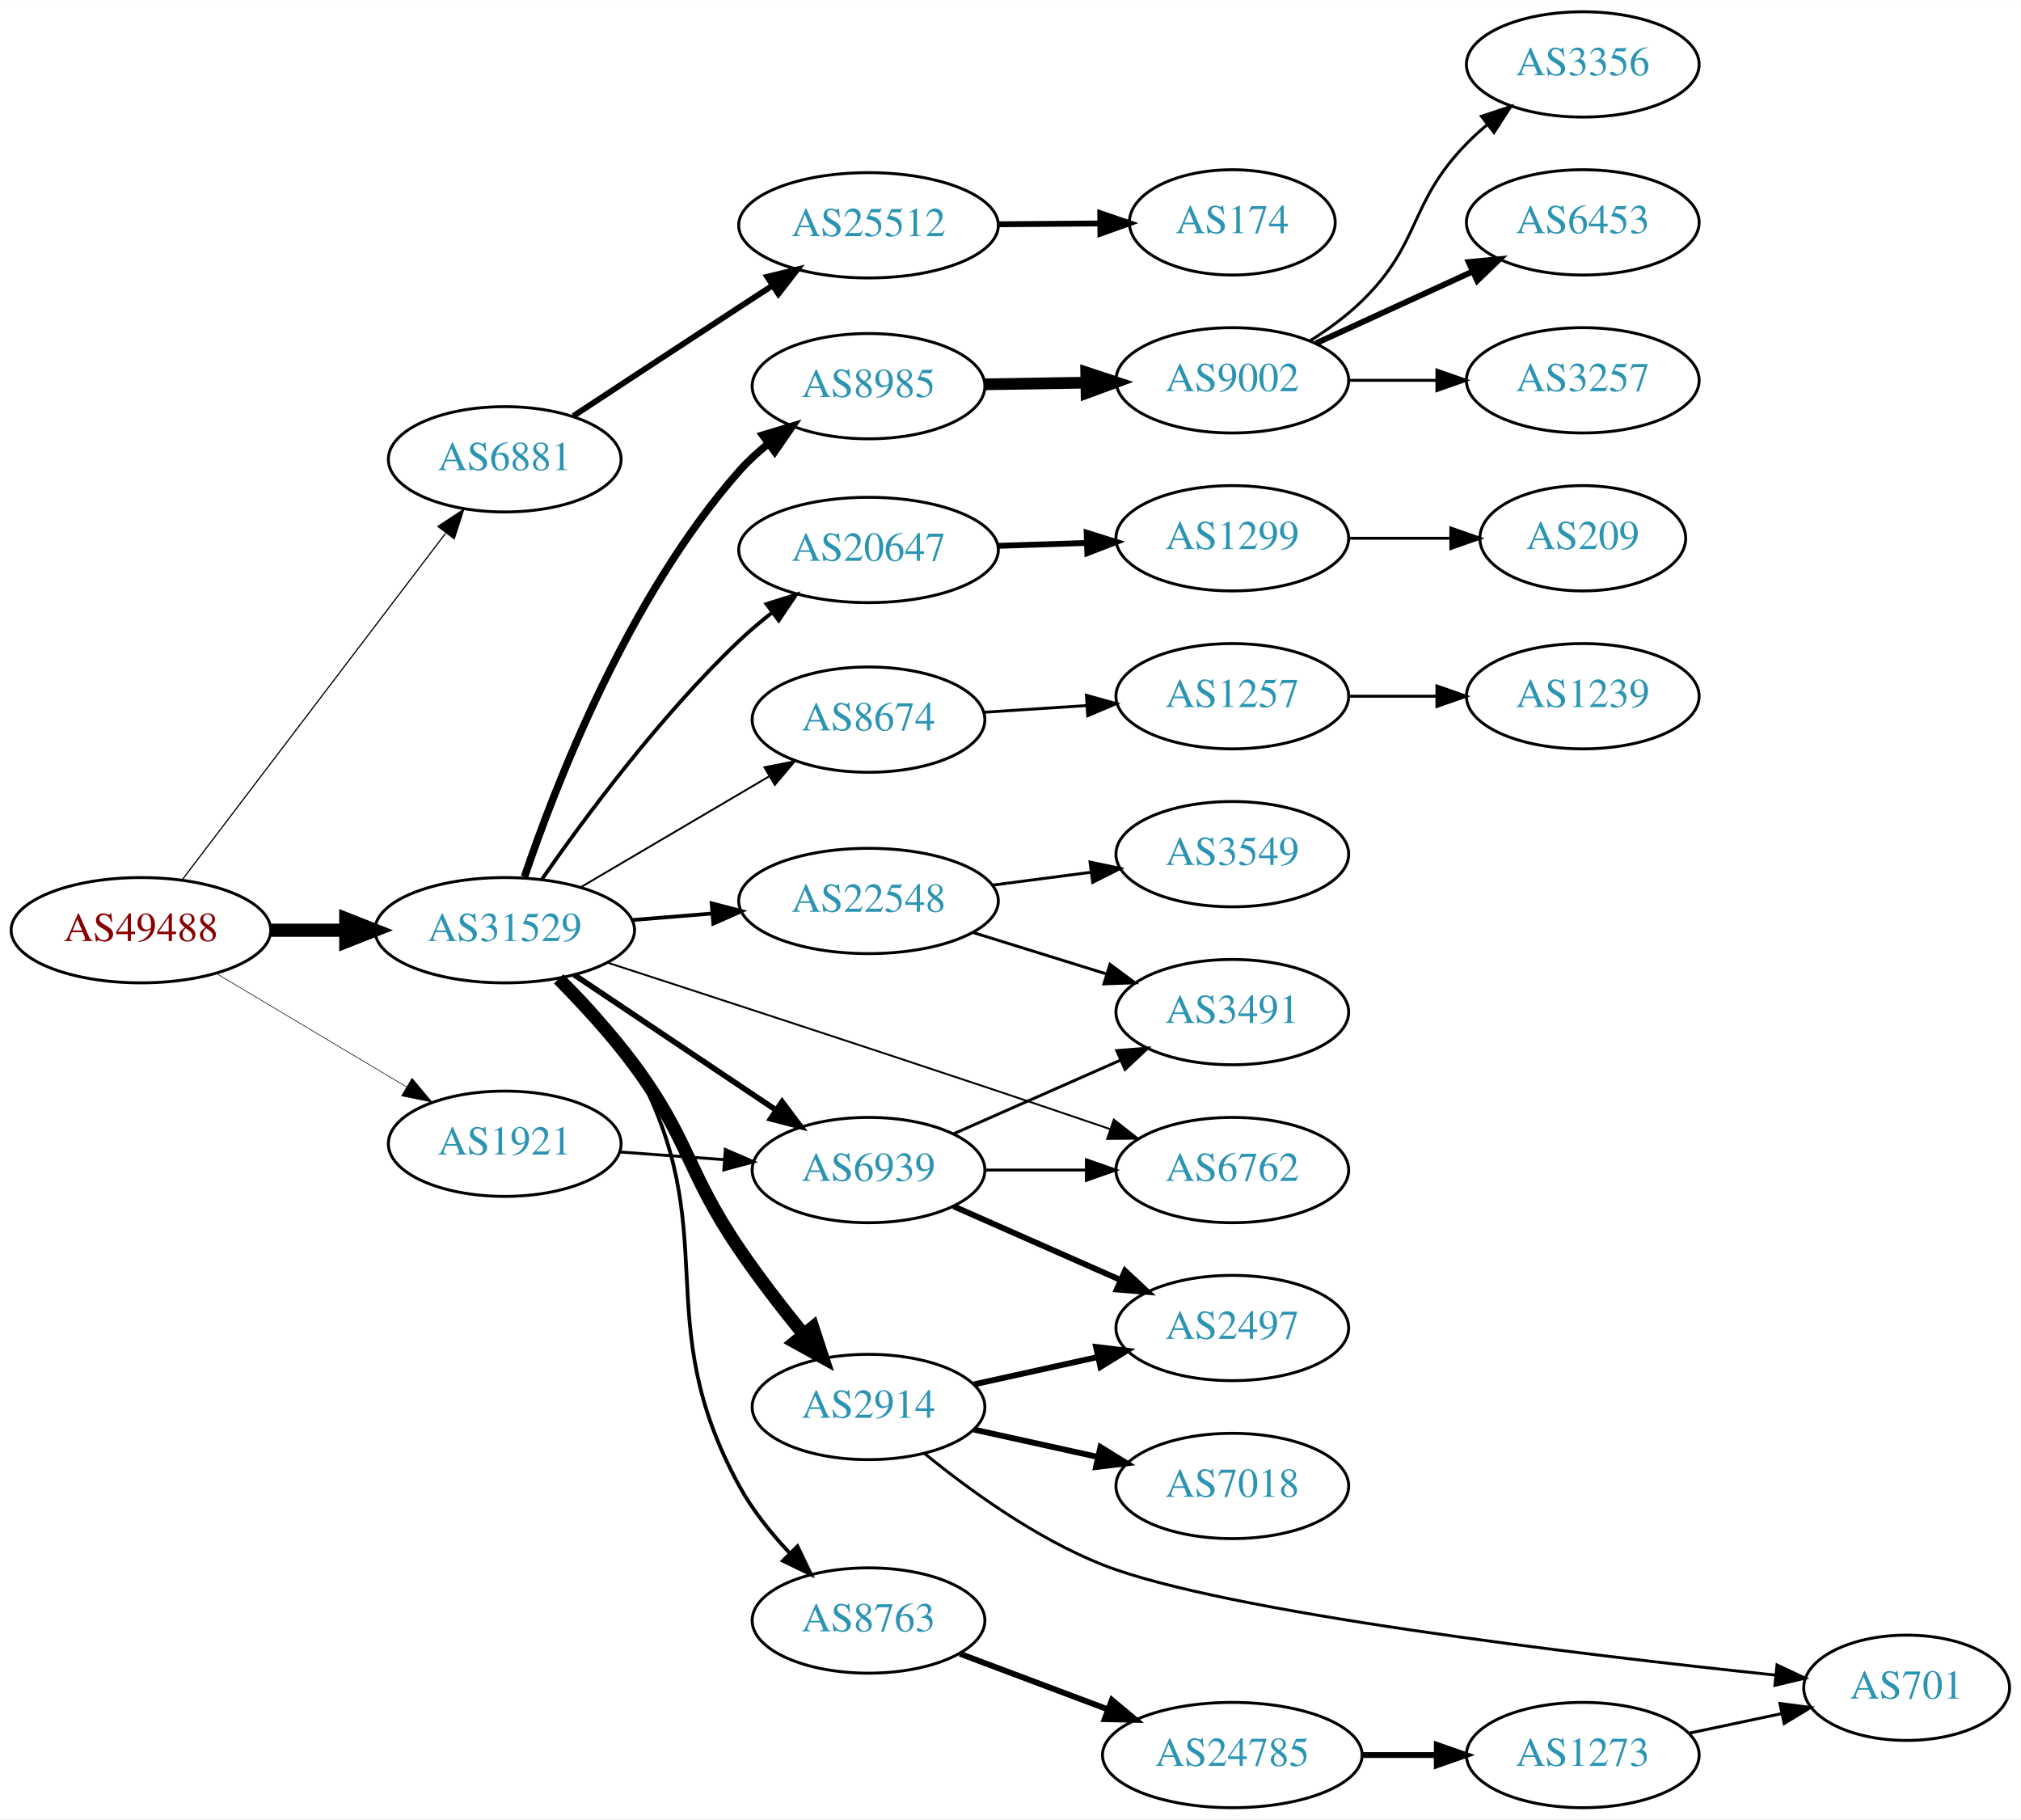
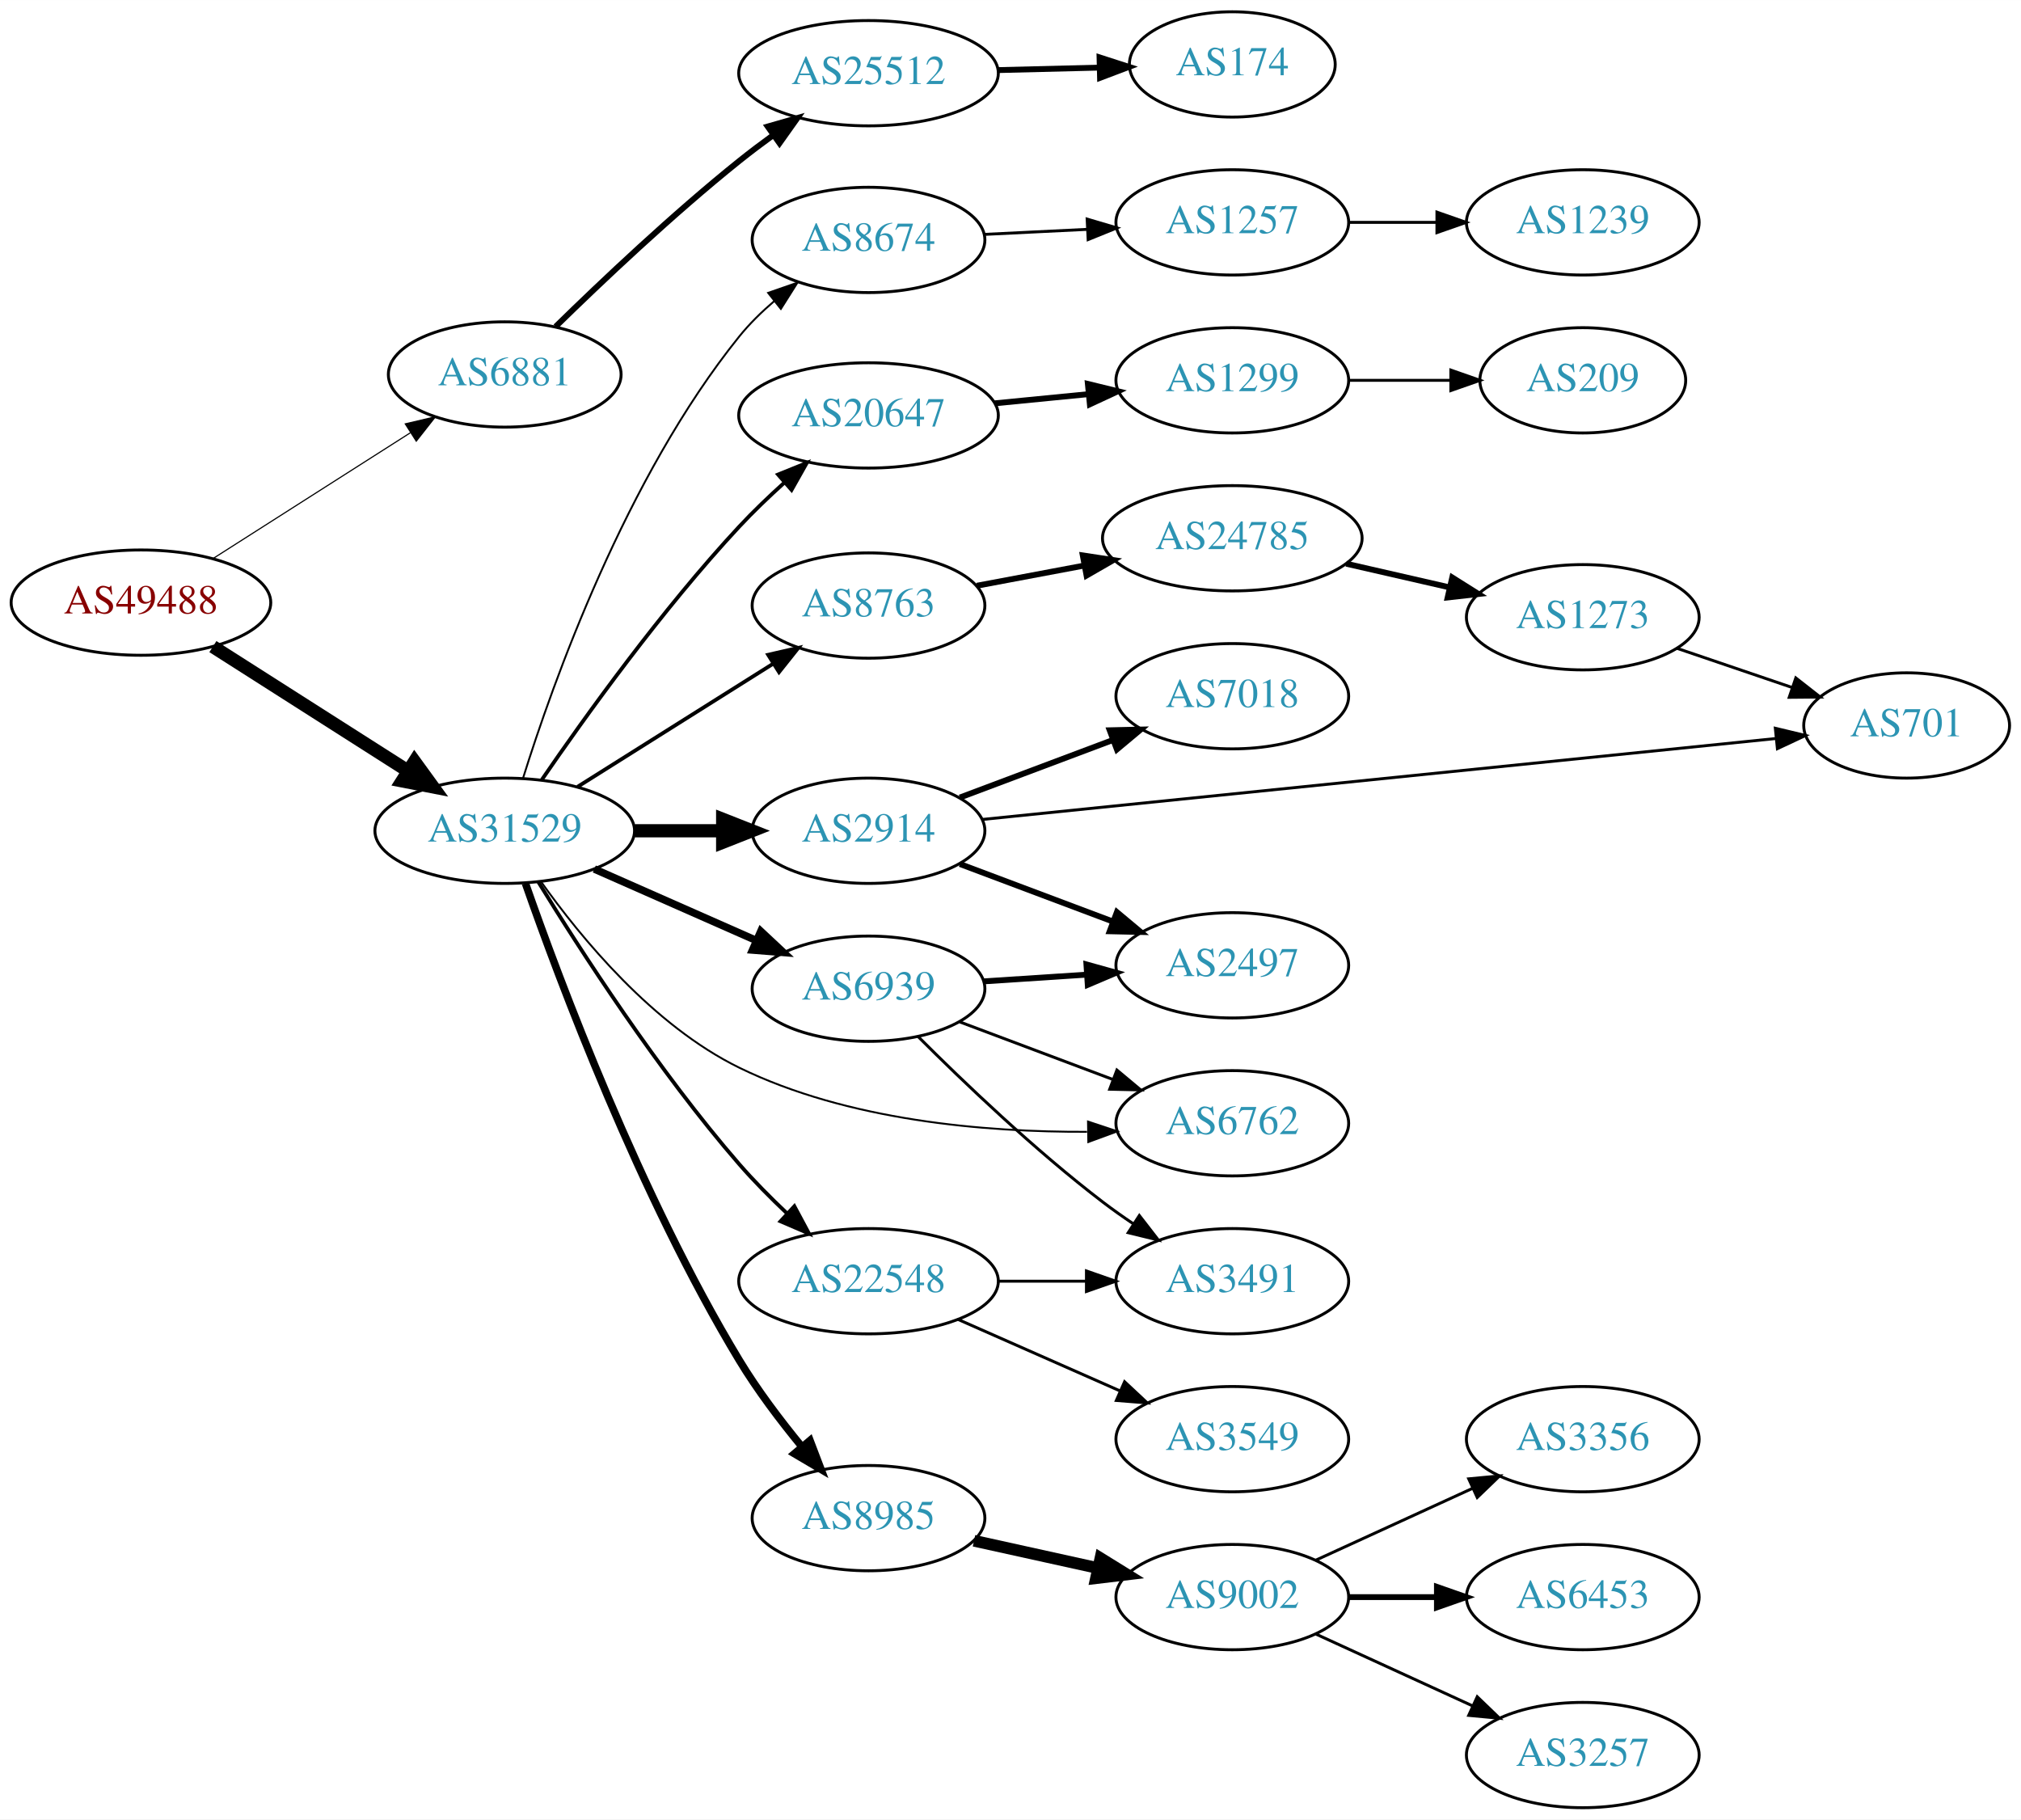
<svg xmlns="http://www.w3.org/2000/svg" xmlns:xlink="http://www.w3.org/1999/xlink" width="691pt" height="622pt" viewBox="0.00 0.00 691.06 622.00">
  <g id="graph0" class="graph" transform="scale(1 1) rotate(0) translate(4 618)">
    <polygon fill="white" stroke="none" points="-4,4 -4,-618 687.055,-618 687.055,4 -4,4" />
    <g id="node1" class="node">
      <g id="a_node1">
        <a xlink:href="/asn/49488" xlink:title="AS49488 ~ nic.at GmbH [AT]">
-           <ellipse fill="#ffffff" stroke="black" cx="44.196" cy="-300" rx="44.393" ry="18" />
-           <text text-anchor="middle" x="44.196" y="-296.3" font-family="Times,serif" font-size="14.00" fill="#880000">AS49488</text>
+           <ellipse fill="#ffffff" stroke="black" cx="44.196" cy="-412" rx="44.393" ry="18" />
+           <text text-anchor="middle" x="44.196" y="-408.3" font-family="Times,serif" font-size="14.00" fill="#880000">AS49488</text>
        </a>
      </g>
    </g>
    <g id="node2" class="node">
      <g id="a_node2">
        <a xlink:href="/asn/6881" xlink:title="AS6881 ~ NIX.CZ z.s.p.o. [CZ]">
-           <ellipse fill="#ffffff" stroke="black" cx="168.588" cy="-461" rx="39.794" ry="18" />
-           <text text-anchor="middle" x="168.588" y="-457.3" font-family="Times,serif" font-size="14.00" fill="#2c94b3">AS6881</text>
+           <ellipse fill="#ffffff" stroke="black" cx="168.588" cy="-490" rx="39.794" ry="18" />
+           <text text-anchor="middle" x="168.588" y="-486.3" font-family="Times,serif" font-size="14.00" fill="#2c94b3">AS6881</text>
        </a>
      </g>
    </g>
    <g id="edge1" class="edge">
-       <path fill="none" stroke="black" stroke-width="0.409" d="M58.294,-317.23C79.919,-345.676 123.19,-402.596 148.312,-435.644" />
-       <polygon fill="black" stroke="black" stroke-width="0.409" points="145.746,-438.051 154.584,-443.894 151.319,-433.815 145.746,-438.051" />
+       <path fill="none" stroke="black" stroke-width="0.391" d="M68.794,-427.039C88.001,-439.28 115.276,-456.661 136.303,-470.062" />
+       <polygon fill="black" stroke="black" stroke-width="0.391" points="134.576,-473.112 144.89,-475.534 138.338,-467.208 134.576,-473.112" />
    </g>
    <g id="node3" class="node">
      <g id="a_node3">
        <a xlink:href="/asn/31529" xlink:title="AS31529 ~ DENIC-ANYCAST-AS [DE]">
-           <ellipse fill="#ffffff" stroke="black" cx="168.588" cy="-300" rx="44.393" ry="18" />
-           <text text-anchor="middle" x="168.588" y="-296.3" font-family="Times,serif" font-size="14.00" fill="#2c94b3">AS31529</text>
+           <ellipse fill="#ffffff" stroke="black" cx="168.588" cy="-334" rx="44.393" ry="18" />
+           <text text-anchor="middle" x="168.588" y="-330.3" font-family="Times,serif" font-size="14.00" fill="#2c94b3">AS31529</text>
        </a>
      </g>
    </g>
    <g id="edge2" class="edge">
-       <path fill="none" stroke="black" stroke-width="4.5" d="M88.692,-300C96.898,-300 105.569,-300 114.041,-300" />
-       <polygon fill="black" stroke="black" stroke-width="4.5" points="114.233,-303.938 124.233,-300 114.233,-296.063 114.233,-303.938" />
+       <path fill="none" stroke="black" stroke-width="4.5" d="M68.794,-396.961C87.758,-384.875 114.587,-367.778 135.501,-354.449" />
+       <polygon fill="black" stroke="black" stroke-width="4.5" points="137.745,-357.688 144.062,-348.993 133.513,-351.047 137.745,-357.688" />
    </g>
    <g id="node4" class="node">
      <g id="a_node4">
-         <a xlink:href="/asn/1921" xlink:title="AS1921 ~ NIC.at head office Salzburg [AT]">
-           <ellipse fill="#ffffff" stroke="black" cx="168.588" cy="-227" rx="39.794" ry="18" />
-           <text text-anchor="middle" x="168.588" y="-223.3" font-family="Times,serif" font-size="14.00" fill="#2c94b3">AS1921</text>
+         <a xlink:href="/asn/25512" xlink:title="AS25512 ~ The Czech Republic [CZ]">
+           <ellipse fill="#ffffff" stroke="black" cx="292.98" cy="-593" rx="44.393" ry="18" />
+           <text text-anchor="middle" x="292.98" y="-589.3" font-family="Times,serif" font-size="14.00" fill="#2c94b3">AS25512</text>
        </a>
      </g>
    </g>
    <g id="edge3" class="edge">
-       <path fill="none" stroke="black" stroke-width="0.205" d="M69.964,-285.227C88.705,-274.05 114.611,-258.598 135.028,-246.42" />
-       <polygon fill="black" stroke="black" stroke-width="0.205" points="136.895,-249.382 143.69,-241.254 133.309,-243.37 136.895,-249.382" />
-     </g>
-     <g id="node5" class="node">
-       <g id="a_node5">
-         <a xlink:href="/asn/25512" xlink:title="AS25512 ~ The Czech Republic [CZ]">
-           <ellipse fill="#ffffff" stroke="black" cx="292.98" cy="-541" rx="44.393" ry="18" />
-           <text text-anchor="middle" x="292.98" y="-537.3" font-family="Times,serif" font-size="14.00" fill="#2c94b3">AS25512</text>
-         </a>
-       </g>
-     </g>
-     <g id="edge4" class="edge">
-       <path fill="none" stroke="black" stroke-width="2" d="M192.095,-475.829C207.933,-486.251 229.636,-500.508 248.784,-513 252.405,-515.362 256.2,-517.832 259.974,-520.283" />
-       <polygon fill="black" stroke="black" stroke-width="2" points="258.356,-523.405 268.649,-525.912 262.166,-517.533 258.356,-523.405" />
+       <path fill="none" stroke="black" stroke-width="2" d="M185.983,-506.361C201.596,-521.636 226.026,-544.751 248.784,-563 252.506,-565.984 256.508,-569 260.521,-571.911" />
+       <polygon fill="black" stroke="black" stroke-width="2" points="258.503,-574.77 268.687,-577.692 262.548,-569.057 258.503,-574.77" />
+     </g>
+     <g id="node6" class="node">
+       <g id="a_node6">
+         <a xlink:href="/asn/6939" xlink:title="AS6939 ~ Hurricane Electric LLC [US]">
+           <ellipse fill="#ffffff" stroke="black" cx="292.98" cy="-280" rx="39.794" ry="18" />
+           <text text-anchor="middle" x="292.98" y="-276.3" font-family="Times,serif" font-size="14.00" fill="#2c94b3">AS6939</text>
+         </a>
+       </g>
+     </g>
+     <g id="edge5" class="edge">
+       <path fill="none" stroke="black" stroke-width="2.571" d="M199.216,-320.928C215.81,-313.607 236.67,-304.403 254.403,-296.579" />
+       <polygon fill="black" stroke="black" stroke-width="2.571" points="256.151,-299.634 263.887,-292.395 253.325,-293.23 256.151,-299.634" />
    </g>
    <g id="node7" class="node">
      <g id="a_node7">
-         <a xlink:href="/asn/22548" xlink:title="AS22548 ~ Nucleo de Inf. e Coord. do Ponto BR - NIC.BR [BR]">
-           <ellipse fill="#ffffff" stroke="black" cx="292.98" cy="-310" rx="44.393" ry="18" />
-           <text text-anchor="middle" x="292.98" y="-306.3" font-family="Times,serif" font-size="14.00" fill="#2c94b3">AS22548</text>
+         <a xlink:href="/asn/2914" xlink:title="AS2914 ~ NTT America, Inc. [US]">
+           <ellipse fill="#ffffff" stroke="black" cx="292.98" cy="-334" rx="39.794" ry="18" />
+           <text text-anchor="middle" x="292.98" y="-330.3" font-family="Times,serif" font-size="14.00" fill="#2c94b3">AS2914</text>
        </a>
      </g>
    </g>
    <g id="edge6" class="edge">
-       <path fill="none" stroke="black" stroke-width="1.286" d="M212.052,-303.469C220.88,-304.191 230.285,-304.959 239.427,-305.706" />
-       <polygon fill="black" stroke="black" stroke-width="1.286" points="239.34,-309.211 249.592,-306.537 239.91,-302.234 239.34,-309.211" />
+       <path fill="none" stroke="black" stroke-width="4.5" d="M213.084,-334C222.773,-334 233.11,-334 243.002,-334" />
+       <polygon fill="black" stroke="black" stroke-width="4.5" points="243.105,-337.938 253.105,-334 243.105,-330.063 243.105,-337.938" />
    </g>
    <g id="node8" class="node">
      <g id="a_node8">
-         <a xlink:href="/asn/2914" xlink:title="AS2914 ~ NTT America, Inc. [US]">
-           <ellipse fill="#ffffff" stroke="black" cx="292.98" cy="-137" rx="39.794" ry="18" />
-           <text text-anchor="middle" x="292.98" y="-133.3" font-family="Times,serif" font-size="14.00" fill="#2c94b3">AS2914</text>
+         <a xlink:href="/asn/22548" xlink:title="AS22548 ~ Nucleo de Inf. e Coord. do Ponto BR - NIC.BR [BR]">
+           <ellipse fill="#ffffff" stroke="black" cx="292.98" cy="-180" rx="44.393" ry="18" />
+           <text text-anchor="middle" x="292.98" y="-176.3" font-family="Times,serif" font-size="14.00" fill="#2c94b3">AS22548</text>
        </a>
      </g>
    </g>
    <g id="edge7" class="edge">
-       <path fill="none" stroke="black" stroke-width="4.5" d="M187.013,-283.372C195.322,-274.981 205.1,-264.395 212.784,-254 231.954,-228.067 230.657,-217.672 248.784,-191 255.501,-181.117 263.524,-170.756 270.823,-161.783" />
-       <polygon fill="black" stroke="black" stroke-width="4.5" points="273.931,-164.204 277.264,-153.986 267.86,-159.188 273.931,-164.204" />
+       <path fill="none" stroke="black" stroke-width="1.286" d="M180.048,-316.544C194.269,-293.415 221.12,-251.831 248.784,-220 253.763,-214.272 259.487,-208.502 265.105,-203.196" />
+       <polygon fill="black" stroke="black" stroke-width="1.286" points="267.622,-205.636 272.622,-196.295 262.888,-200.48 267.622,-205.636" />
    </g>
    <g id="node9" class="node">
      <g id="a_node9">
        <a xlink:href="/asn/8985" xlink:title="AS8985 ~ MSK-IX_Services [RU]">
-           <ellipse fill="#ffffff" stroke="black" cx="292.98" cy="-486" rx="39.794" ry="18" />
-           <text text-anchor="middle" x="292.98" y="-482.3" font-family="Times,serif" font-size="14.00" fill="#2c94b3">AS8985</text>
+           <ellipse fill="#ffffff" stroke="black" cx="292.98" cy="-99" rx="39.794" ry="18" />
+           <text text-anchor="middle" x="292.98" y="-95.3" font-family="Times,serif" font-size="14.00" fill="#2c94b3">AS8985</text>
        </a>
      </g>
    </g>
    <g id="edge8" class="edge">
-       <path fill="none" stroke="black" stroke-width="2.571" d="M175.342,-318.241C185.891,-349.474 210.795,-413.979 248.784,-457 251.757,-460.366 255.204,-463.519 258.83,-466.414" />
-       <polygon fill="black" stroke="black" stroke-width="2.571" points="256.793,-469.26 266.936,-472.323 260.916,-463.604 256.793,-469.26" />
+       <path fill="none" stroke="black" stroke-width="2.571" d="M175.667,-316.026C187.35,-282.611 214.812,-209.217 248.784,-153 254.964,-142.773 262.868,-132.336 270.222,-123.398" />
+       <polygon fill="black" stroke="black" stroke-width="2.571" points="272.978,-125.559 276.755,-115.66 267.629,-121.043 272.978,-125.559" />
    </g>
    <g id="node10" class="node">
      <g id="a_node10">
        <a xlink:href="/asn/6762" xlink:title="AS6762 ~ TELECOM ITALIA SPARKLE S.p.A. [IT]">
-           <ellipse fill="#ffffff" stroke="black" cx="417.373" cy="-218" rx="39.794" ry="18" />
-           <text text-anchor="middle" x="417.373" y="-214.3" font-family="Times,serif" font-size="14.00" fill="#2c94b3">AS6762</text>
+           <ellipse fill="#ffffff" stroke="black" cx="417.373" cy="-234" rx="39.794" ry="18" />
+           <text text-anchor="middle" x="417.373" y="-230.3" font-family="Times,serif" font-size="14.00" fill="#2c94b3">AS6762</text>
        </a>
      </g>
    </g>
    <g id="edge9" class="edge">
-       <path fill="none" stroke="black" stroke-width="0.643" d="M203.649,-288.948C237.537,-277.923 291.003,-260.447 337.176,-245 349.677,-240.818 363.266,-236.208 375.601,-232" />
-       <polygon fill="black" stroke="black" stroke-width="0.643" points="376.85,-235.272 385.181,-228.726 374.586,-228.648 376.85,-235.272" />
+       <path fill="none" stroke="black" stroke-width="0.643" d="M180.95,-316.668C194.566,-297.501 219.278,-267.427 248.784,-253 285.854,-234.874 332.895,-230.947 367.697,-231.078" />
+       <polygon fill="black" stroke="black" stroke-width="0.643" points="368.027,-234.584 378.079,-231.238 368.135,-227.584 368.027,-234.584" />
    </g>
    <g id="node11" class="node">
      <g id="a_node11">
-         <a xlink:href="/asn/6939" xlink:title="AS6939 ~ Hurricane Electric LLC [US]">
-           <ellipse fill="#ffffff" stroke="black" cx="292.98" cy="-218" rx="39.794" ry="18" />
-           <text text-anchor="middle" x="292.98" y="-214.3" font-family="Times,serif" font-size="14.00" fill="#2c94b3">AS6939</text>
+         <a xlink:href="/asn/8674" xlink:title="AS8674 ~ Netnod Internet Exchange Sverige AB [SE]">
+           <ellipse fill="#ffffff" stroke="black" cx="292.98" cy="-536" rx="39.794" ry="18" />
+           <text text-anchor="middle" x="292.98" y="-532.3" font-family="Times,serif" font-size="14.00" fill="#2c94b3">AS8674</text>
        </a>
      </g>
    </g>
    <g id="edge10" class="edge">
-       <path fill="none" stroke="black" stroke-width="1.929" d="M192.322,-284.769C211.765,-271.742 239.919,-252.88 261.347,-238.524" />
-       <polygon fill="black" stroke="black" stroke-width="1.929" points="263.421,-241.347 269.781,-232.873 259.525,-235.532 263.421,-241.347" />
+       <path fill="none" stroke="black" stroke-width="0.643" d="M174.802,-351.833C184.979,-384.455 209.95,-454.812 248.784,-503 252.263,-507.317 256.421,-511.391 260.761,-515.105" />
+       <polygon fill="black" stroke="black" stroke-width="0.643" points="258.658,-517.904 268.667,-521.378 263.009,-512.421 258.658,-517.904" />
    </g>
    <g id="node12" class="node">
      <g id="a_node12">
-         <a xlink:href="/asn/8674" xlink:title="AS8674 ~ Netnod Internet Exchange Sverige AB [SE]">
-           <ellipse fill="#ffffff" stroke="black" cx="292.98" cy="-372" rx="39.794" ry="18" />
-           <text text-anchor="middle" x="292.98" y="-368.3" font-family="Times,serif" font-size="14.00" fill="#2c94b3">AS8674</text>
+         <a xlink:href="/asn/20647" xlink:title="AS20647 ~ IPB [DE]">
+           <ellipse fill="#ffffff" stroke="black" cx="292.98" cy="-476" rx="44.393" ry="18" />
+           <text text-anchor="middle" x="292.98" y="-472.3" font-family="Times,serif" font-size="14.00" fill="#2c94b3">AS20647</text>
        </a>
      </g>
    </g>
    <g id="edge11" class="edge">
-       <path fill="none" stroke="black" stroke-width="0.643" d="M194.651,-314.744C213.21,-325.661 238.675,-340.642 258.903,-352.542" />
-       <polygon fill="black" stroke="black" stroke-width="0.643" points="257.391,-355.713 267.785,-357.766 260.94,-349.679 257.391,-355.713" />
+       <path fill="none" stroke="black" stroke-width="1.286" d="M181.234,-351.392C195.881,-372.742 222.33,-409.606 248.784,-438 253.542,-443.106 258.921,-448.256 264.227,-453.045" />
+       <polygon fill="black" stroke="black" stroke-width="1.286" points="262.045,-455.787 271.868,-459.757 266.664,-450.528 262.045,-455.787" />
    </g>
    <g id="node13" class="node">
      <g id="a_node13">
-         <a xlink:href="/asn/20647" xlink:title="AS20647 ~ IPB [DE]">
-           <ellipse fill="#ffffff" stroke="black" cx="292.98" cy="-430" rx="44.393" ry="18" />
-           <text text-anchor="middle" x="292.98" y="-426.3" font-family="Times,serif" font-size="14.00" fill="#2c94b3">AS20647</text>
+         <a xlink:href="/asn/8763" xlink:title="AS8763 ~ Kaiserstr. 75-77 [DE]">
+           <ellipse fill="#ffffff" stroke="black" cx="292.98" cy="-411" rx="39.794" ry="18" />
+           <text text-anchor="middle" x="292.98" y="-407.3" font-family="Times,serif" font-size="14.00" fill="#2c94b3">AS8763</text>
        </a>
      </g>
    </g>
    <g id="edge12" class="edge">
-       <path fill="none" stroke="black" stroke-width="1.286" d="M181.207,-317.29C195.626,-338.037 221.644,-373.242 248.784,-399 252.283,-402.32 256.152,-405.576 260.096,-408.657" />
-       <polygon fill="black" stroke="black" stroke-width="1.286" points="258.09,-411.527 268.2,-414.696 262.273,-405.914 258.09,-411.527" />
+       <path fill="none" stroke="black" stroke-width="1.286" d="M193.477,-349.029C212.591,-361.054 239.556,-378.019 260.442,-391.159" />
+       <polygon fill="black" stroke="black" stroke-width="1.286" points="258.653,-394.168 268.981,-396.53 262.38,-388.243 258.653,-394.168" />
+     </g>
+     <g id="node5" class="node">
+       <g id="a_node5">
+         <a xlink:href="/asn/174" xlink:title="AS174 ~ Cogent Communications [US]">
+           <ellipse fill="#ffffff" stroke="black" cx="417.373" cy="-596" rx="35.194" ry="18" />
+           <text text-anchor="middle" x="417.373" y="-592.3" font-family="Times,serif" font-size="14.00" fill="#2c94b3">AS174</text>
+         </a>
+       </g>
+     </g>
+     <g id="edge4" class="edge">
+       <path fill="none" stroke="black" stroke-width="2" d="M337.131,-594.058C348.408,-594.334 360.581,-594.632 371.924,-594.911" />
+       <polygon fill="black" stroke="black" stroke-width="2" points="371.974,-598.413 382.057,-595.159 372.146,-591.415 371.974,-598.413" />
+     </g>
+     <g id="edge15" class="edge">
+       <path fill="none" stroke="black" d="M324.235,-268.629C339.975,-262.713 359.422,-255.404 376.387,-249.028" />
+       <polygon fill="black" stroke="black" points="377.913,-252.194 386.042,-245.399 375.45,-245.641 377.913,-252.194" />
    </g>
    <g id="node14" class="node">
      <g id="a_node14">
-         <a xlink:href="/asn/8763" xlink:title="AS8763 ~ Kaiserstr. 75-77 [DE]">
-           <ellipse fill="#ffffff" stroke="black" cx="292.98" cy="-64" rx="39.794" ry="18" />
-           <text text-anchor="middle" x="292.98" y="-60.3" font-family="Times,serif" font-size="14.00" fill="#2c94b3">AS8763</text>
+         <a xlink:href="/asn/2497" xlink:title="AS2497 ~ Internet Initiative Japan Inc. [JP]">
+           <ellipse fill="#ffffff" stroke="black" cx="417.373" cy="-288" rx="39.794" ry="18" />
+           <text text-anchor="middle" x="417.373" y="-284.3" font-family="Times,serif" font-size="14.00" fill="#2c94b3">AS2497</text>
        </a>
      </g>
    </g>
    <g id="edge13" class="edge">
-       <path fill="none" stroke="black" stroke-width="1.286" d="M188.753,-283.784C197.258,-275.646 206.698,-265.156 212.784,-254 244.382,-196.09 217.187,-167.91 248.784,-110 253.235,-101.844 259.477,-94.043 265.836,-87.257" />
-       <polygon fill="black" stroke="black" stroke-width="1.286" points="268.685,-89.356 273.254,-79.797 263.721,-84.42 268.685,-89.356" />
-     </g>
-     <g id="edge29" class="edge">
-       <path fill="none" stroke="black" d="M207.978,-224.177C219.256,-223.348 231.74,-222.43 243.559,-221.561" />
-       <polygon fill="black" stroke="black" points="244.01,-225.037 253.727,-220.813 243.497,-218.056 244.01,-225.037" />
-     </g>
-     <g id="node6" class="node">
-       <g id="a_node6">
-         <a xlink:href="/asn/174" xlink:title="AS174 ~ Cogent Communications [US]">
-           <ellipse fill="#ffffff" stroke="black" cx="417.373" cy="-542" rx="35.194" ry="18" />
-           <text text-anchor="middle" x="417.373" y="-538.3" font-family="Times,serif" font-size="14.00" fill="#2c94b3">AS174</text>
-         </a>
-       </g>
-     </g>
-     <g id="edge5" class="edge">
-       <path fill="none" stroke="black" stroke-width="2" d="M337.476,-541.355C348.733,-541.447 360.865,-541.546 372.159,-541.639" />
-       <polygon fill="black" stroke="black" stroke-width="2" points="372.218,-545.139 382.246,-541.721 372.275,-538.139 372.218,-545.139" />
+       <path fill="none" stroke="black" stroke-width="2" d="M332.37,-282.509C343.54,-283.239 355.892,-284.047 367.61,-284.813" />
+       <polygon fill="black" stroke="black" stroke-width="2" points="367.491,-288.312 377.698,-285.472 367.948,-281.327 367.491,-288.312" />
    </g>
    <g id="node15" class="node">
      <g id="a_node15">
        <a xlink:href="/asn/3491" xlink:title="AS3491 ~ PCCW Global, Inc. [US]">
-           <ellipse fill="#ffffff" stroke="black" cx="417.373" cy="-272" rx="39.794" ry="18" />
-           <text text-anchor="middle" x="417.373" y="-268.3" font-family="Times,serif" font-size="14.00" fill="#2c94b3">AS3491</text>
+           <ellipse fill="#ffffff" stroke="black" cx="417.373" cy="-180" rx="39.794" ry="18" />
+           <text text-anchor="middle" x="417.373" y="-176.3" font-family="Times,serif" font-size="14.00" fill="#2c94b3">AS3491</text>
        </a>
      </g>
    </g>
    <g id="edge14" class="edge">
-       <path fill="none" stroke="black" d="M328.726,-299.212C342.851,-294.827 359.305,-289.718 374.117,-285.119" />
-       <polygon fill="black" stroke="black" points="375.548,-288.34 384.06,-282.032 373.472,-281.655 375.548,-288.34" />
+       <path fill="none" stroke="black" d="M309.879,-263.681C325.336,-248.228 349.835,-224.806 373.176,-207 376.499,-204.466 380.066,-201.947 383.675,-199.525" />
+       <polygon fill="black" stroke="black" points="385.584,-202.458 392.075,-194.085 381.779,-196.583 385.584,-202.458" />
+     </g>
+     <g id="edge17" class="edge">
+       <path fill="none" stroke="black" stroke-width="2" d="M324.235,-322.629C339.975,-316.713 359.422,-309.404 376.387,-303.028" />
+       <polygon fill="black" stroke="black" stroke-width="2" points="377.913,-306.194 386.042,-299.399 375.45,-299.641 377.913,-306.194" />
    </g>
    <g id="node16" class="node">
      <g id="a_node16">
-         <a xlink:href="/asn/3549" xlink:title="AS3549 ~ Level 3 Parent, LLC [US]">
-           <ellipse fill="#ffffff" stroke="black" cx="417.373" cy="-326" rx="39.794" ry="18" />
-           <text text-anchor="middle" x="417.373" y="-322.3" font-family="Times,serif" font-size="14.00" fill="#2c94b3">AS3549</text>
-         </a>
-       </g>
-     </g>
-     <g id="edge15" class="edge">
-       <path fill="none" stroke="black" d="M335.417,-315.417C346.248,-316.833 358.005,-318.37 369.114,-319.822" />
-       <polygon fill="black" stroke="black" points="368.721,-323.3 379.09,-321.126 369.628,-316.359 368.721,-323.3" />
+         <a xlink:href="/asn/7018" xlink:title="AS7018 ~ AT&amp;T Services, Inc. [US]">
+           <ellipse fill="#ffffff" stroke="black" cx="417.373" cy="-380" rx="39.794" ry="18" />
+           <text text-anchor="middle" x="417.373" y="-376.3" font-family="Times,serif" font-size="14.00" fill="#2c94b3">AS7018</text>
+         </a>
+       </g>
+     </g>
+     <g id="edge16" class="edge">
+       <path fill="none" stroke="black" stroke-width="2" d="M324.235,-345.371C339.975,-351.287 359.422,-358.596 376.387,-364.972" />
+       <polygon fill="black" stroke="black" stroke-width="2" points="375.45,-368.359 386.042,-368.601 377.913,-361.806 375.45,-368.359" />
    </g>
    <g id="node17" class="node">
      <g id="a_node17">
-         <a xlink:href="/asn/2497" xlink:title="AS2497 ~ Internet Initiative Japan Inc. [JP]">
-           <ellipse fill="#ffffff" stroke="black" cx="417.373" cy="-164" rx="39.794" ry="18" />
-           <text text-anchor="middle" x="417.373" y="-160.3" font-family="Times,serif" font-size="14.00" fill="#2c94b3">AS2497</text>
-         </a>
-       </g>
-     </g>
-     <g id="edge16" class="edge">
-       <path fill="none" stroke="black" stroke-width="2" d="M329.053,-144.737C342.24,-147.646 357.42,-150.995 371.386,-154.076" />
-       <polygon fill="black" stroke="black" stroke-width="2" points="370.776,-157.525 381.295,-156.262 372.284,-150.69 370.776,-157.525" />
+         <a xlink:href="/asn/701" xlink:title="AS701 ~ UUNET [US]">
+           <ellipse fill="#ffffff" stroke="black" cx="647.958" cy="-370" rx="35.194" ry="18" />
+           <text text-anchor="middle" x="647.958" y="-366.3" font-family="Times,serif" font-size="14.00" fill="#2c94b3">AS701</text>
+         </a>
+       </g>
+     </g>
+     <g id="edge18" class="edge">
+       <path fill="none" stroke="black" d="M331.755,-337.853C397.645,-344.573 533.217,-358.4 603.129,-365.53" />
+       <polygon fill="black" stroke="black" points="603.055,-369.04 613.358,-366.573 603.765,-362.076 603.055,-369.04" />
+     </g>
+     <g id="edge20" class="edge">
+       <path fill="none" stroke="black" d="M337.476,-180C347.165,-180 357.502,-180 367.394,-180" />
+       <polygon fill="black" stroke="black" points="367.497,-183.5 377.497,-180 367.497,-176.5 367.497,-183.5" />
    </g>
    <g id="node18" class="node">
      <g id="a_node18">
-         <a xlink:href="/asn/701" xlink:title="AS701 ~ UUNET [US]">
-           <ellipse fill="#ffffff" stroke="black" cx="647.958" cy="-41" rx="35.194" ry="18" />
-           <text text-anchor="middle" x="647.958" y="-37.3" font-family="Times,serif" font-size="14.00" fill="#2c94b3">AS701</text>
-         </a>
-       </g>
-     </g>
-     <g id="edge17" class="edge">
-       <path fill="none" stroke="black" d="M312.138,-121.097C327.373,-108.666 350.262,-92.029 373.176,-83 414.158,-66.853 536.693,-52.307 603.071,-45.34" />
-       <polygon fill="black" stroke="black" points="603.635,-48.801 613.221,-44.288 602.913,-41.838 603.635,-48.801" />
+         <a xlink:href="/asn/3549" xlink:title="AS3549 ~ Level 3 Parent, LLC [US]">
+           <ellipse fill="#ffffff" stroke="black" cx="417.373" cy="-126" rx="39.794" ry="18" />
+           <text text-anchor="middle" x="417.373" y="-122.3" font-family="Times,serif" font-size="14.00" fill="#2c94b3">AS3549</text>
+         </a>
+       </g>
+     </g>
+     <g id="edge19" class="edge">
+       <path fill="none" stroke="black" d="M323.608,-166.928C340.203,-159.607 361.062,-150.403 378.795,-142.579" />
+       <polygon fill="black" stroke="black" points="380.543,-145.634 388.279,-138.395 377.717,-139.23 380.543,-145.634" />
    </g>
    <g id="node19" class="node">
      <g id="a_node19">
-         <a xlink:href="/asn/7018" xlink:title="AS7018 ~ AT&amp;T Services, Inc. [US]">
-           <ellipse fill="#ffffff" stroke="black" cx="417.373" cy="-110" rx="39.794" ry="18" />
-           <text text-anchor="middle" x="417.373" y="-106.3" font-family="Times,serif" font-size="14.00" fill="#2c94b3">AS7018</text>
-         </a>
-       </g>
-     </g>
-     <g id="edge18" class="edge">
-       <path fill="none" stroke="black" stroke-width="2" d="M329.053,-129.263C342.24,-126.354 357.42,-123.005 371.386,-119.924" />
-       <polygon fill="black" stroke="black" stroke-width="2" points="372.284,-123.31 381.295,-117.738 370.776,-116.475 372.284,-123.31" />
+         <a xlink:href="/asn/9002" xlink:title="AS9002 ~ RETN Limited [EU]">
+           <ellipse fill="#ffffff" stroke="black" cx="417.373" cy="-72" rx="39.794" ry="18" />
+           <text text-anchor="middle" x="417.373" y="-68.3" font-family="Times,serif" font-size="14.00" fill="#2c94b3">AS9002</text>
+         </a>
+       </g>
+     </g>
+     <g id="edge21" class="edge">
+       <path fill="none" stroke="black" stroke-width="4" d="M329.053,-91.263C342.24,-88.354 357.42,-85.005 371.386,-81.924" />
+       <polygon fill="black" stroke="black" stroke-width="4" points="372.284,-85.31 381.295,-79.738 370.776,-78.475 372.284,-85.31" />
+     </g>
+     <g id="node23" class="node">
+       <g id="a_node23">
+         <a xlink:href="/asn/1257" xlink:title="AS1257 ~ TELE2 [EU]">
+           <ellipse fill="#ffffff" stroke="black" cx="417.373" cy="-542" rx="39.794" ry="18" />
+           <text text-anchor="middle" x="417.373" y="-538.3" font-family="Times,serif" font-size="14.00" fill="#2c94b3">AS1257</text>
+         </a>
+       </g>
+     </g>
+     <g id="edge25" class="edge">
+       <path fill="none" stroke="black" d="M332.706,-537.898C343.864,-538.445 356.18,-539.049 367.852,-539.621" />
+       <polygon fill="black" stroke="black" points="367.739,-543.12 377.899,-540.114 368.082,-536.128 367.739,-543.12" />
+     </g>
+     <g id="node25" class="node">
+       <g id="a_node25">
+         <a xlink:href="/asn/1299" xlink:title="AS1299 ~ Telia Carrier [EU]">
+           <ellipse fill="#ffffff" stroke="black" cx="417.373" cy="-488" rx="39.794" ry="18" />
+           <text text-anchor="middle" x="417.373" y="-484.3" font-family="Times,serif" font-size="14.00" fill="#2c94b3">AS1299</text>
+         </a>
+       </g>
+     </g>
+     <g id="edge27" class="edge">
+       <path fill="none" stroke="black" stroke-width="2" d="M336.101,-480.13C346.476,-481.147 357.664,-482.244 368.298,-483.287" />
+       <polygon fill="black" stroke="black" stroke-width="2" points="367.985,-486.772 378.279,-484.265 368.668,-479.806 367.985,-486.772" />
+     </g>
+     <g id="node26" class="node">
+       <g id="a_node26">
+         <a xlink:href="/asn/24785" xlink:title="AS24785 ~ Open Peering [NL]">
+           <ellipse fill="#ffffff" stroke="black" cx="417.373" cy="-434" rx="44.393" ry="18" />
+           <text text-anchor="middle" x="417.373" y="-430.3" font-family="Times,serif" font-size="14.00" fill="#2c94b3">AS24785</text>
+         </a>
+       </g>
+     </g>
+     <g id="edge28" class="edge">
+       <path fill="none" stroke="black" stroke-width="2" d="M330.04,-417.776C341.498,-419.93 354.38,-422.35 366.627,-424.652" />
+       <polygon fill="black" stroke="black" stroke-width="2" points="366.245,-428.141 376.72,-426.548 367.538,-421.262 366.245,-428.141" />
    </g>
    <g id="node20" class="node">
      <g id="a_node20">
-         <a xlink:href="/asn/9002" xlink:title="AS9002 ~ RETN Limited [EU]">
-           <ellipse fill="#ffffff" stroke="black" cx="417.373" cy="-488" rx="39.794" ry="18" />
-           <text text-anchor="middle" x="417.373" y="-484.3" font-family="Times,serif" font-size="14.00" fill="#2c94b3">AS9002</text>
-         </a>
-       </g>
-     </g>
-     <g id="edge19" class="edge">
-       <path fill="none" stroke="black" stroke-width="4" d="M332.706,-486.633C343.644,-486.812 355.695,-487.008 367.161,-487.196" />
-       <polygon fill="black" stroke="black" stroke-width="4" points="367.423,-490.7 377.479,-487.364 367.537,-483.701 367.423,-490.7" />
-     </g>
-     <g id="edge25" class="edge">
-       <path fill="none" stroke="black" d="M332.706,-218C343.644,-218 355.695,-218 367.161,-218" />
-       <polygon fill="black" stroke="black" points="367.479,-221.5 377.479,-218 367.479,-214.5 367.479,-221.5" />
+         <a xlink:href="/asn/3356" xlink:title="AS3356 ~ Level 3 Parent, LLC [US]">
+           <ellipse fill="#ffffff" stroke="black" cx="537.215" cy="-126" rx="39.794" ry="18" />
+           <text text-anchor="middle" x="537.215" y="-122.3" font-family="Times,serif" font-size="14.00" fill="#2c94b3">AS3356</text>
+         </a>
+       </g>
+     </g>
+     <g id="edge22" class="edge">
+       <path fill="none" stroke="black" d="M446.001,-84.661C461.958,-91.973 482.229,-101.261 499.512,-109.181" />
+       <polygon fill="black" stroke="black" points="498.21,-112.435 508.759,-113.419 501.126,-106.071 498.21,-112.435" />
+     </g>
+     <g id="node21" class="node">
+       <g id="a_node21">
+         <a xlink:href="/asn/6453" xlink:title="AS6453 ~ TATA COMMUNICATIONS (AMERICA) INC [US]">
+           <ellipse fill="#ffffff" stroke="black" cx="537.215" cy="-72" rx="39.794" ry="18" />
+           <text text-anchor="middle" x="537.215" y="-68.3" font-family="Times,serif" font-size="14.00" fill="#2c94b3">AS6453</text>
+         </a>
+       </g>
+     </g>
+     <g id="edge23" class="edge">
+       <path fill="none" stroke="black" stroke-width="2" d="M457.285,-72C466.839,-72 477.188,-72 487.151,-72" />
+       <polygon fill="black" stroke="black" stroke-width="2" points="487.343,-75.5 497.343,-72 487.343,-68.5 487.343,-75.5" />
+     </g>
+     <g id="node22" class="node">
+       <g id="a_node22">
+         <a xlink:href="/asn/3257" xlink:title="AS3257 ~ GTT [DE]">
+           <ellipse fill="#ffffff" stroke="black" cx="537.215" cy="-18" rx="39.794" ry="18" />
+           <text text-anchor="middle" x="537.215" y="-14.3" font-family="Times,serif" font-size="14.00" fill="#2c94b3">AS3257</text>
+         </a>
+       </g>
    </g>
    <g id="edge24" class="edge">
-       <path fill="none" stroke="black" d="M322.06,-230.389C339.008,-237.866 360.805,-247.483 379.174,-255.588" />
-       <polygon fill="black" stroke="black" points="377.862,-258.834 388.424,-259.669 380.688,-252.43 377.862,-258.834" />
-     </g>
-     <g id="edge23" class="edge">
-       <path fill="none" stroke="black" stroke-width="2" d="M322.06,-205.611C339.008,-198.134 360.805,-188.517 379.174,-180.412" />
-       <polygon fill="black" stroke="black" stroke-width="2" points="380.688,-183.57 388.424,-176.331 377.862,-177.166 380.688,-183.57" />
+       <path fill="none" stroke="black" d="M446.001,-59.339C461.958,-52.027 482.229,-42.739 499.512,-34.819" />
+       <polygon fill="black" stroke="black" points="501.126,-37.929 508.759,-30.581 498.21,-31.565 501.126,-37.929" />
    </g>
    <g id="node24" class="node">
      <g id="a_node24">
-         <a xlink:href="/asn/1257" xlink:title="AS1257 ~ TELE2 [EU]">
-           <ellipse fill="#ffffff" stroke="black" cx="417.373" cy="-380" rx="39.794" ry="18" />
-           <text text-anchor="middle" x="417.373" y="-376.3" font-family="Times,serif" font-size="14.00" fill="#2c94b3">AS1257</text>
+         <a xlink:href="/asn/1239" xlink:title="AS1239 ~ Sprint [US]">
+           <ellipse fill="#ffffff" stroke="black" cx="537.215" cy="-542" rx="39.794" ry="18" />
+           <text text-anchor="middle" x="537.215" y="-538.3" font-family="Times,serif" font-size="14.00" fill="#2c94b3">AS1239</text>
        </a>
      </g>
    </g>
    <g id="edge26" class="edge">
-       <path fill="none" stroke="black" d="M332.37,-374.509C343.54,-375.239 355.892,-376.047 367.61,-376.813" />
-       <polygon fill="black" stroke="black" points="367.491,-380.312 377.698,-377.472 367.948,-373.327 367.491,-380.312" />
-     </g>
-     <g id="node26" class="node">
-       <g id="a_node26">
-         <a xlink:href="/asn/1299" xlink:title="AS1299 ~ Telia Carrier [EU]">
-           <ellipse fill="#ffffff" stroke="black" cx="417.373" cy="-434" rx="39.794" ry="18" />
-           <text text-anchor="middle" x="417.373" y="-430.3" font-family="Times,serif" font-size="14.00" fill="#2c94b3">AS1299</text>
-         </a>
-       </g>
-     </g>
-     <g id="edge28" class="edge">
-       <path fill="none" stroke="black" stroke-width="2" d="M337.131,-431.41C346.939,-431.731 357.425,-432.073 367.453,-432.401" />
-       <polygon fill="black" stroke="black" stroke-width="2" points="367.58,-435.907 377.689,-432.736 367.809,-428.911 367.58,-435.907" />
+       <path fill="none" stroke="black" d="M457.285,-542C466.839,-542 477.188,-542 487.151,-542" />
+       <polygon fill="black" stroke="black" points="487.343,-545.5 497.343,-542 487.343,-538.5 487.343,-545.5" />
    </g>
    <g id="node28" class="node">
      <g id="a_node28">
-         <a xlink:href="/asn/24785" xlink:title="AS24785 ~ Open Peering [NL]">
-           <ellipse fill="#ffffff" stroke="black" cx="417.373" cy="-18" rx="44.393" ry="18" />
-           <text text-anchor="middle" x="417.373" y="-14.3" font-family="Times,serif" font-size="14.00" fill="#2c94b3">AS24785</text>
+         <a xlink:href="/asn/209" xlink:title="AS209 ~ CenturyLink Communications, LLC [US]">
+           <ellipse fill="#ffffff" stroke="black" cx="537.215" cy="-488" rx="35.194" ry="18" />
+           <text text-anchor="middle" x="537.215" y="-484.3" font-family="Times,serif" font-size="14.00" fill="#2c94b3">AS209</text>
        </a>
      </g>
    </g>
    <g id="edge31" class="edge">
-       <path fill="none" stroke="black" stroke-width="2" d="M324.235,-52.629C339.502,-46.891 358.256,-39.843 374.85,-33.606" />
-       <polygon fill="black" stroke="black" stroke-width="2" points="376.199,-36.838 384.328,-30.044 373.736,-30.286 376.199,-36.838" />
-     </g>
-     <g id="node21" class="node">
-       <g id="a_node21">
-         <a xlink:href="/asn/3356" xlink:title="AS3356 ~ Level 3 Parent, LLC [US]">
-           <ellipse fill="#ffffff" stroke="black" cx="537.215" cy="-596" rx="39.794" ry="18" />
-           <text text-anchor="middle" x="537.215" y="-592.3" font-family="Times,serif" font-size="14.00" fill="#2c94b3">AS3356</text>
-         </a>
-       </g>
-     </g>
-     <g id="edge20" class="edge">
-       <path fill="none" stroke="black" d="M443.902,-501.462C450.064,-505.362 456.366,-509.948 461.569,-515 482.262,-535.094 477.396,-548.383 497.569,-569 499.661,-571.139 501.945,-573.218 504.322,-575.21" />
-       <polygon fill="black" stroke="black" points="502.565,-578.275 512.621,-581.611 506.84,-572.732 502.565,-578.275" />
-     </g>
-     <g id="node22" class="node">
-       <g id="a_node22">
-         <a xlink:href="/asn/6453" xlink:title="AS6453 ~ TATA COMMUNICATIONS (AMERICA) INC [US]">
-           <ellipse fill="#ffffff" stroke="black" cx="537.215" cy="-542" rx="39.794" ry="18" />
-           <text text-anchor="middle" x="537.215" y="-538.3" font-family="Times,serif" font-size="14.00" fill="#2c94b3">AS6453</text>
-         </a>
-       </g>
-     </g>
-     <g id="edge21" class="edge">
-       <path fill="none" stroke="black" stroke-width="2" d="M446.001,-500.661C461.958,-507.973 482.229,-517.261 499.512,-525.181" />
-       <polygon fill="black" stroke="black" stroke-width="2" points="498.21,-528.435 508.759,-529.419 501.126,-522.071 498.21,-528.435" />
-     </g>
-     <g id="node23" class="node">
-       <g id="a_node23">
-         <a xlink:href="/asn/3257" xlink:title="AS3257 ~ GTT [DE]">
-           <ellipse fill="#ffffff" stroke="black" cx="537.215" cy="-488" rx="39.794" ry="18" />
-           <text text-anchor="middle" x="537.215" y="-484.3" font-family="Times,serif" font-size="14.00" fill="#2c94b3">AS3257</text>
-         </a>
-       </g>
-     </g>
-     <g id="edge22" class="edge">
-       <path fill="none" stroke="black" d="M457.285,-488C466.839,-488 477.188,-488 487.151,-488" />
-       <polygon fill="black" stroke="black" points="487.343,-491.5 497.343,-488 487.343,-484.5 487.343,-491.5" />
-     </g>
-     <g id="node25" class="node">
-       <g id="a_node25">
-         <a xlink:href="/asn/1239" xlink:title="AS1239 ~ Sprint [US]">
-           <ellipse fill="#ffffff" stroke="black" cx="537.215" cy="-380" rx="39.794" ry="18" />
-           <text text-anchor="middle" x="537.215" y="-376.3" font-family="Times,serif" font-size="14.00" fill="#2c94b3">AS1239</text>
-         </a>
-       </g>
-     </g>
-     <g id="edge27" class="edge">
-       <path fill="none" stroke="black" d="M457.285,-380C466.839,-380 477.188,-380 487.151,-380" />
-       <polygon fill="black" stroke="black" points="487.343,-383.5 497.343,-380 487.343,-376.5 487.343,-383.5" />
+       <path fill="none" stroke="black" d="M457.285,-488C468.372,-488 480.531,-488 491.914,-488" />
+       <polygon fill="black" stroke="black" points="492.096,-491.5 502.096,-488 492.096,-484.5 492.096,-491.5" />
    </g>
    <g id="node27" class="node">
      <g id="a_node27">
-         <a xlink:href="/asn/209" xlink:title="AS209 ~ CenturyLink Communications, LLC [US]">
-           <ellipse fill="#ffffff" stroke="black" cx="537.215" cy="-434" rx="35.194" ry="18" />
-           <text text-anchor="middle" x="537.215" y="-430.3" font-family="Times,serif" font-size="14.00" fill="#2c94b3">AS209</text>
-         </a>
-       </g>
+         <a xlink:href="/asn/1273" xlink:title="AS1273 ~ Vodafone Group PLC [EU]">
+           <ellipse fill="#ffffff" stroke="black" cx="537.215" cy="-407" rx="39.794" ry="18" />
+           <text text-anchor="middle" x="537.215" y="-403.3" font-family="Times,serif" font-size="14.00" fill="#2c94b3">AS1273</text>
+         </a>
+       </g>
+     </g>
+     <g id="edge29" class="edge">
+       <path fill="none" stroke="black" stroke-width="2" d="M456.307,-425.308C467.548,-422.733 479.961,-419.889 491.584,-417.226" />
+       <polygon fill="black" stroke="black" stroke-width="2" points="492.58,-420.588 501.545,-414.943 491.016,-413.765 492.58,-420.588" />
    </g>
    <g id="edge30" class="edge">
-       <path fill="none" stroke="black" d="M457.285,-434C468.372,-434 480.531,-434 491.914,-434" />
-       <polygon fill="black" stroke="black" points="492.096,-437.5 502.096,-434 492.096,-430.5 492.096,-437.5" />
-     </g>
-     <g id="node29" class="node">
-       <g id="a_node29">
-         <a xlink:href="/asn/1273" xlink:title="AS1273 ~ Vodafone Group PLC [EU]">
-           <ellipse fill="#ffffff" stroke="black" cx="537.215" cy="-18" rx="39.794" ry="18" />
-           <text text-anchor="middle" x="537.215" y="-14.3" font-family="Times,serif" font-size="14.00" fill="#2c94b3">AS1273</text>
-         </a>
-       </g>
-     </g>
-     <g id="edge32" class="edge">
-       <path fill="none" stroke="black" stroke-width="2" d="M461.584,-18C469.896,-18 478.659,-18 487.141,-18" />
-       <polygon fill="black" stroke="black" stroke-width="2" points="487.3,-21.5 497.3,-18 487.3,-14.5 487.3,-21.5" />
-     </g>
-     <g id="edge33" class="edge">
-       <path fill="none" stroke="black" d="M573.521,-25.467C583.672,-27.614 594.839,-29.976 605.334,-32.196" />
-       <polygon fill="black" stroke="black" points="604.627,-35.624 615.135,-34.269 606.076,-28.776 604.627,-35.624" />
+       <path fill="none" stroke="black" d="M569.377,-396.397C581.68,-392.211 595.935,-387.361 608.843,-382.969" />
+       <polygon fill="black" stroke="black" points="610.058,-386.253 618.397,-379.718 607.803,-379.626 610.058,-386.253" />
    </g>
  </g>
</svg>
